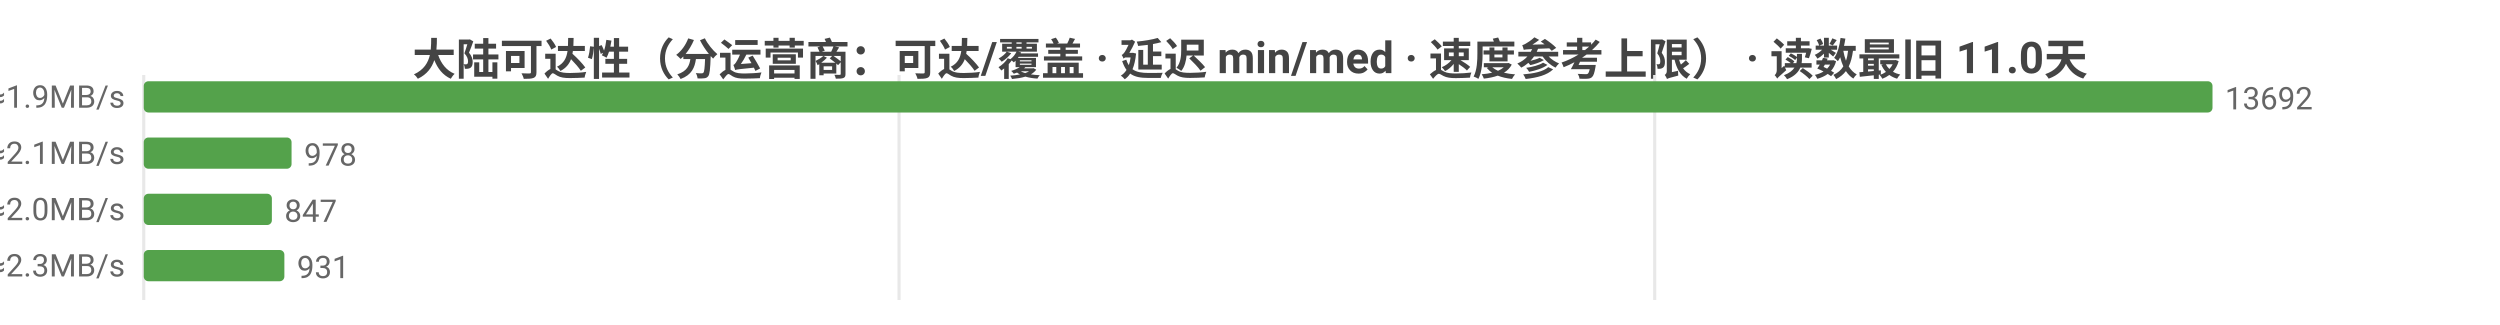
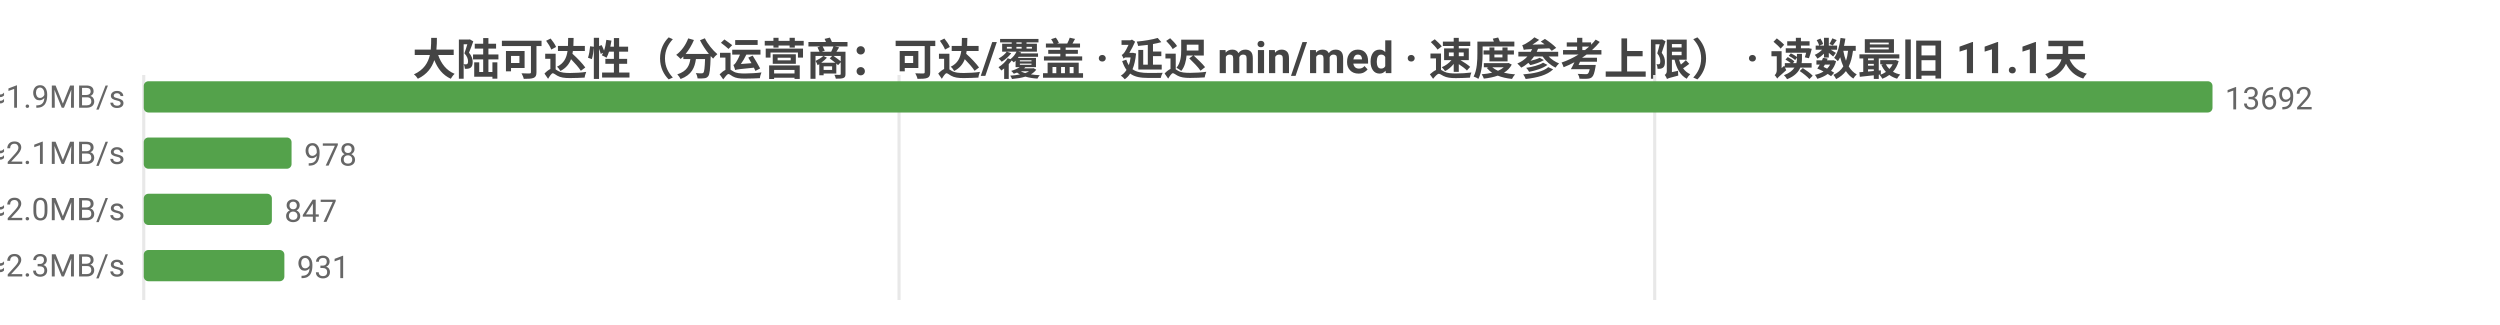
<svg xmlns="http://www.w3.org/2000/svg" width="800" height="104" viewBox="0 0 800 104">
  <rect width="800" height="104" fill="#ffffff" />
  <style>text{font-family:system-ui,-apple-system,'Segoe UI',Roboto,'PingFang SC','Microsoft YaHei','Noto Sans CJK SC',sans-serif}.g{stroke:#e8e8e8;stroke-width:1}.a{stroke:#999;stroke-width:1}.t{font-size:10px;fill:#666}.m{font-size:10px;text-anchor:middle;fill:#666}.e{font-size:10px;text-anchor:end;fill:#666}.l{font-size:11px;fill:#333}.tt{font-size:14px;font-weight:600;text-anchor:middle;fill:#444}.em{font-size:13px;text-anchor:middle;fill:#999}</style>
-   <text class="tt" x="400.0" y="24">大陆可达性（分运营商：可达/覆盖 · 延迟 min/med · 速度参考上限） · 读数最旧 11.0天</text>
+   <text class="tt" x="400.0" y="24">大陆可达性（分运营商：可达/覆盖 · 延迟 min/med · 速度参考上限） · 读数最旧 11.1天</text>
  <line class="g" x1="46" y1="24" x2="46" y2="96" />
  <line class="g" x1="287.7" y1="24" x2="287.7" y2="96" />
  <line class="g" x1="529.5" y1="24" x2="529.5" y2="96" />
  <text class="e" x="40" y="35">中国电信  可达 13692/13692  min10/med258ms  ≈1.9MB/s</text>
  <rect x="46" y="26" width="662" height="10" fill="#54a24b" rx="1.5" />
  <text class="t" x="712" y="35">13692</text>
  <text class="e" x="40" y="53">中国联通  可达 978/978  min16/med226ms  ≈2.1MB/s</text>
  <rect x="46" y="44" width="47.3" height="10" fill="#54a24b" rx="1.5" />
  <text class="t" x="97.3" y="53">978</text>
  <text class="e" x="40" y="71">中国移动  可达 847/847  min18/med239ms  ≈2.0MB/s</text>
  <rect x="46" y="62" width="41.0" height="10" fill="#54a24b" rx="1.5" />
  <text class="t" x="91.0" y="71">847</text>
  <text class="e" x="40" y="89">中国多线  可达 931/931  min8/med212ms  ≈2.3MB/s</text>
  <rect x="46" y="80" width="45.0" height="10" fill="#54a24b" rx="1.5" />
  <text class="t" x="95.0" y="89">931</text>
</svg>
